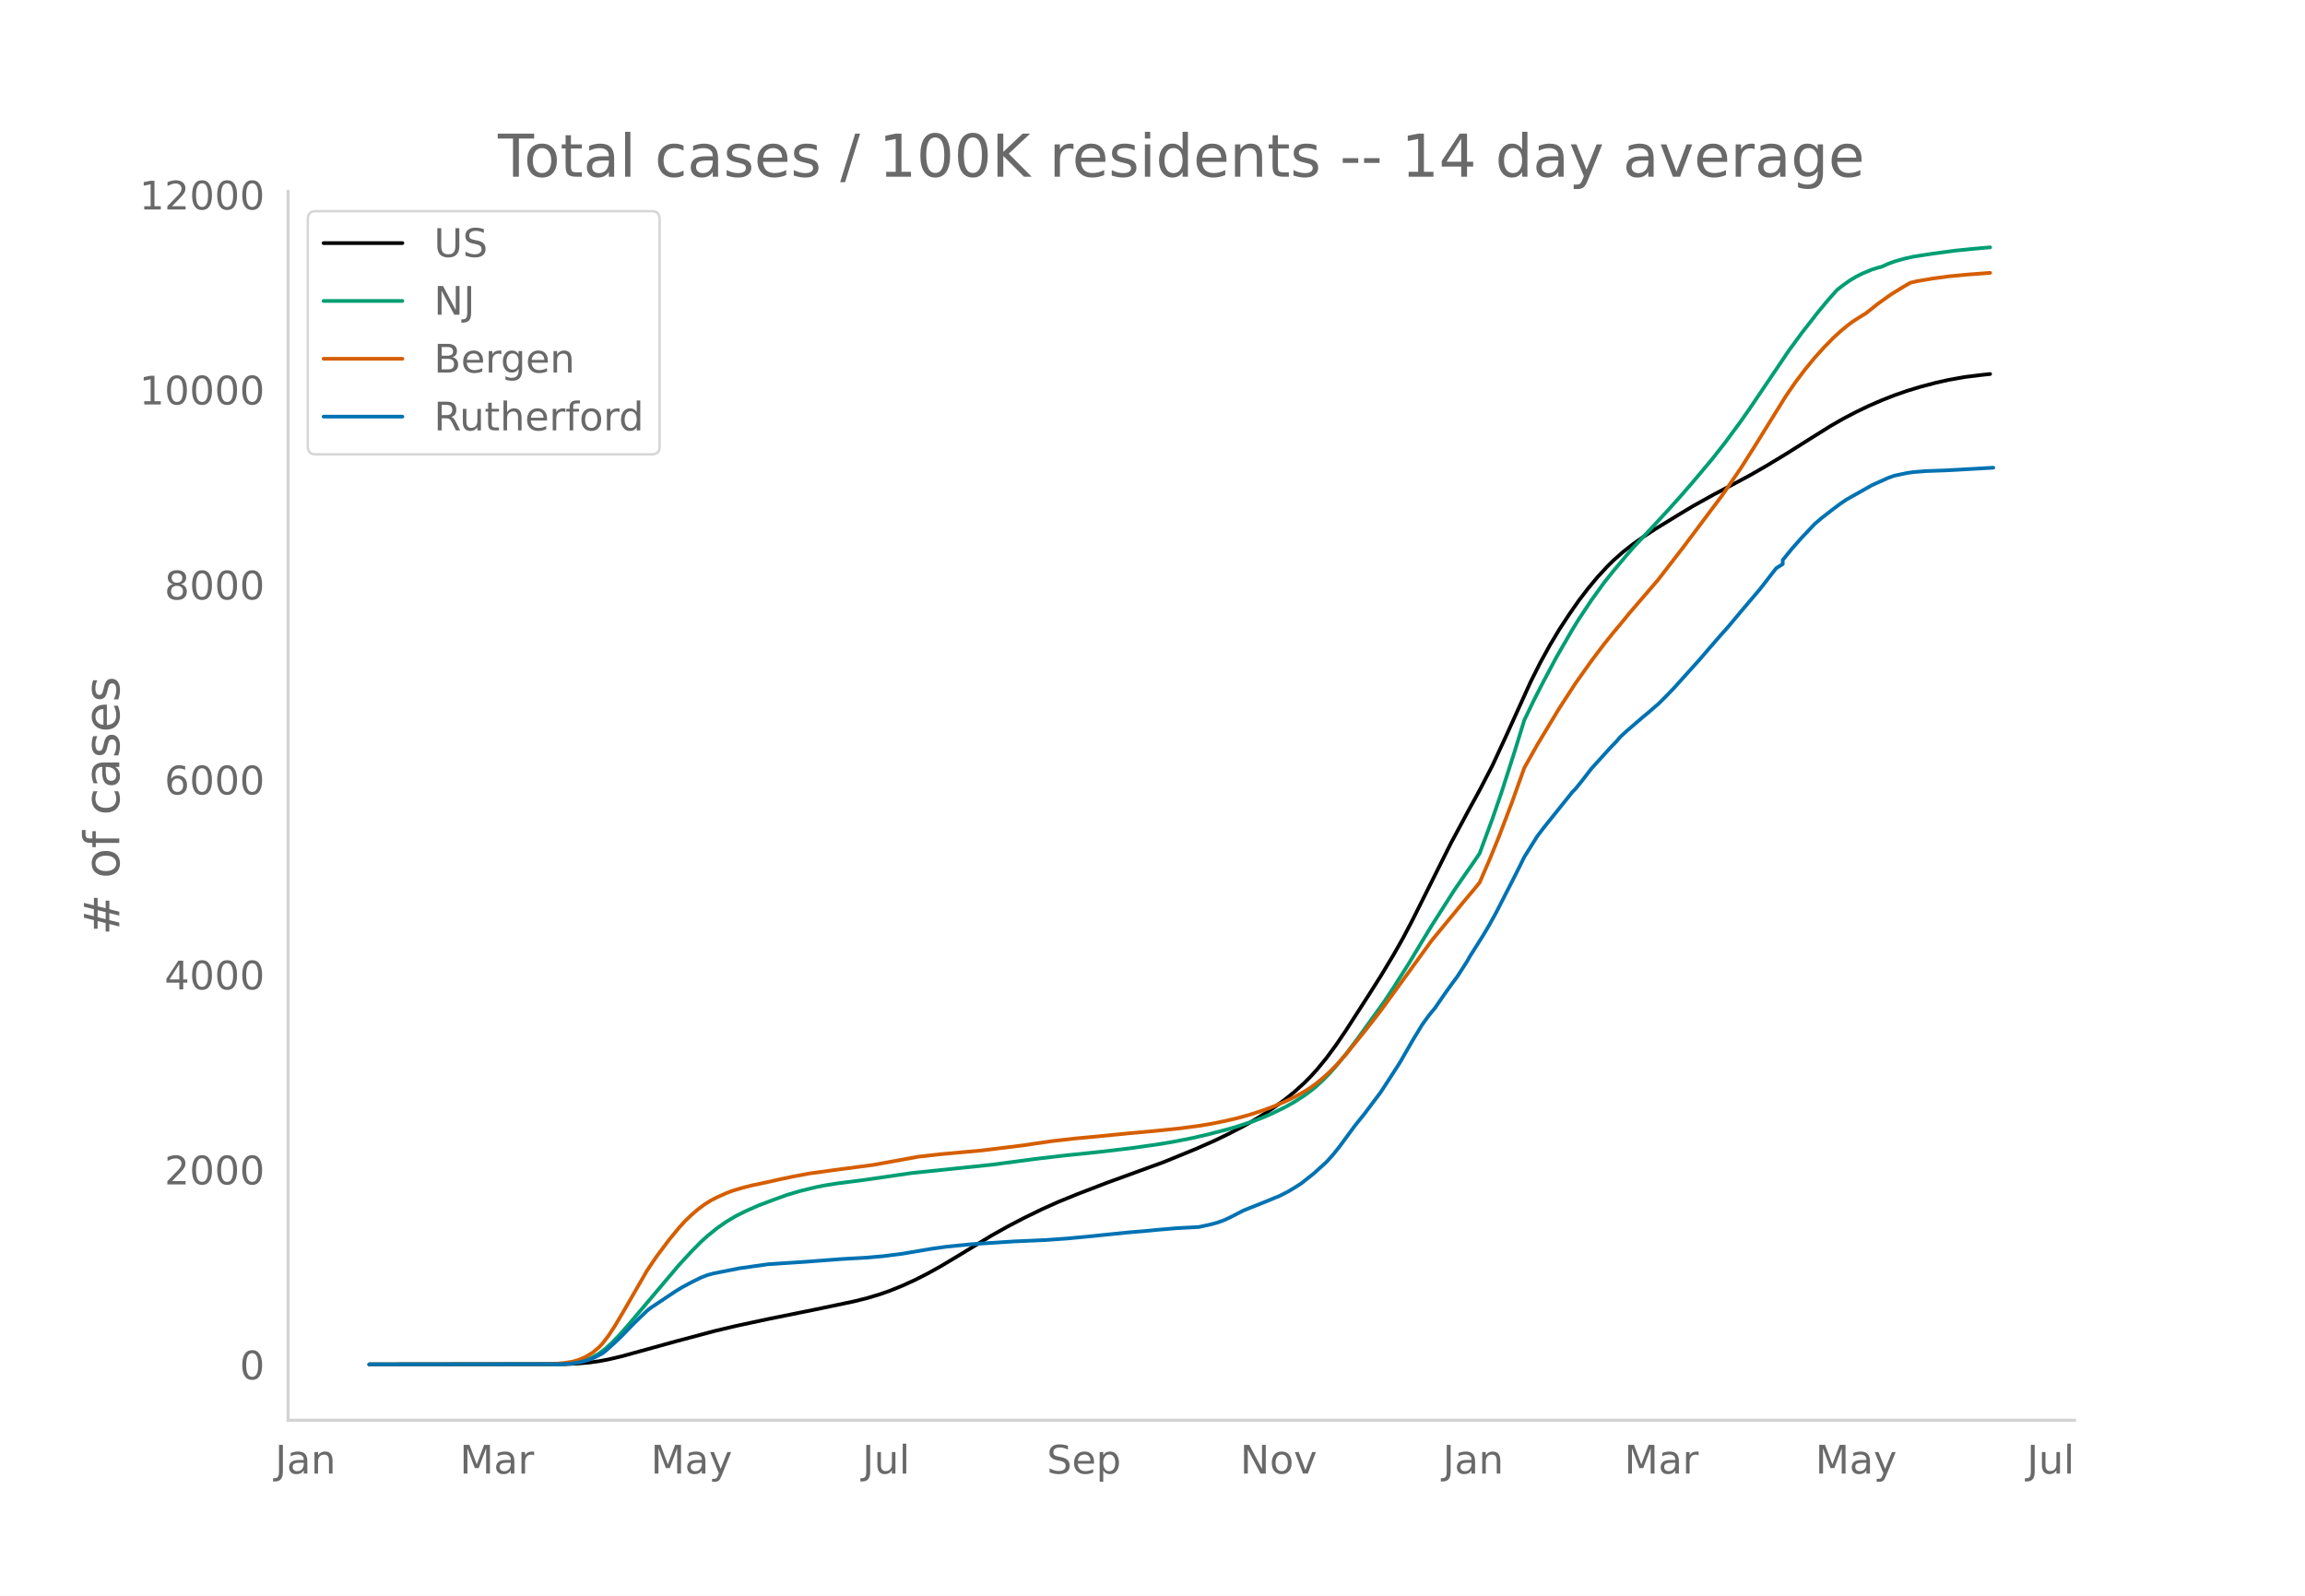
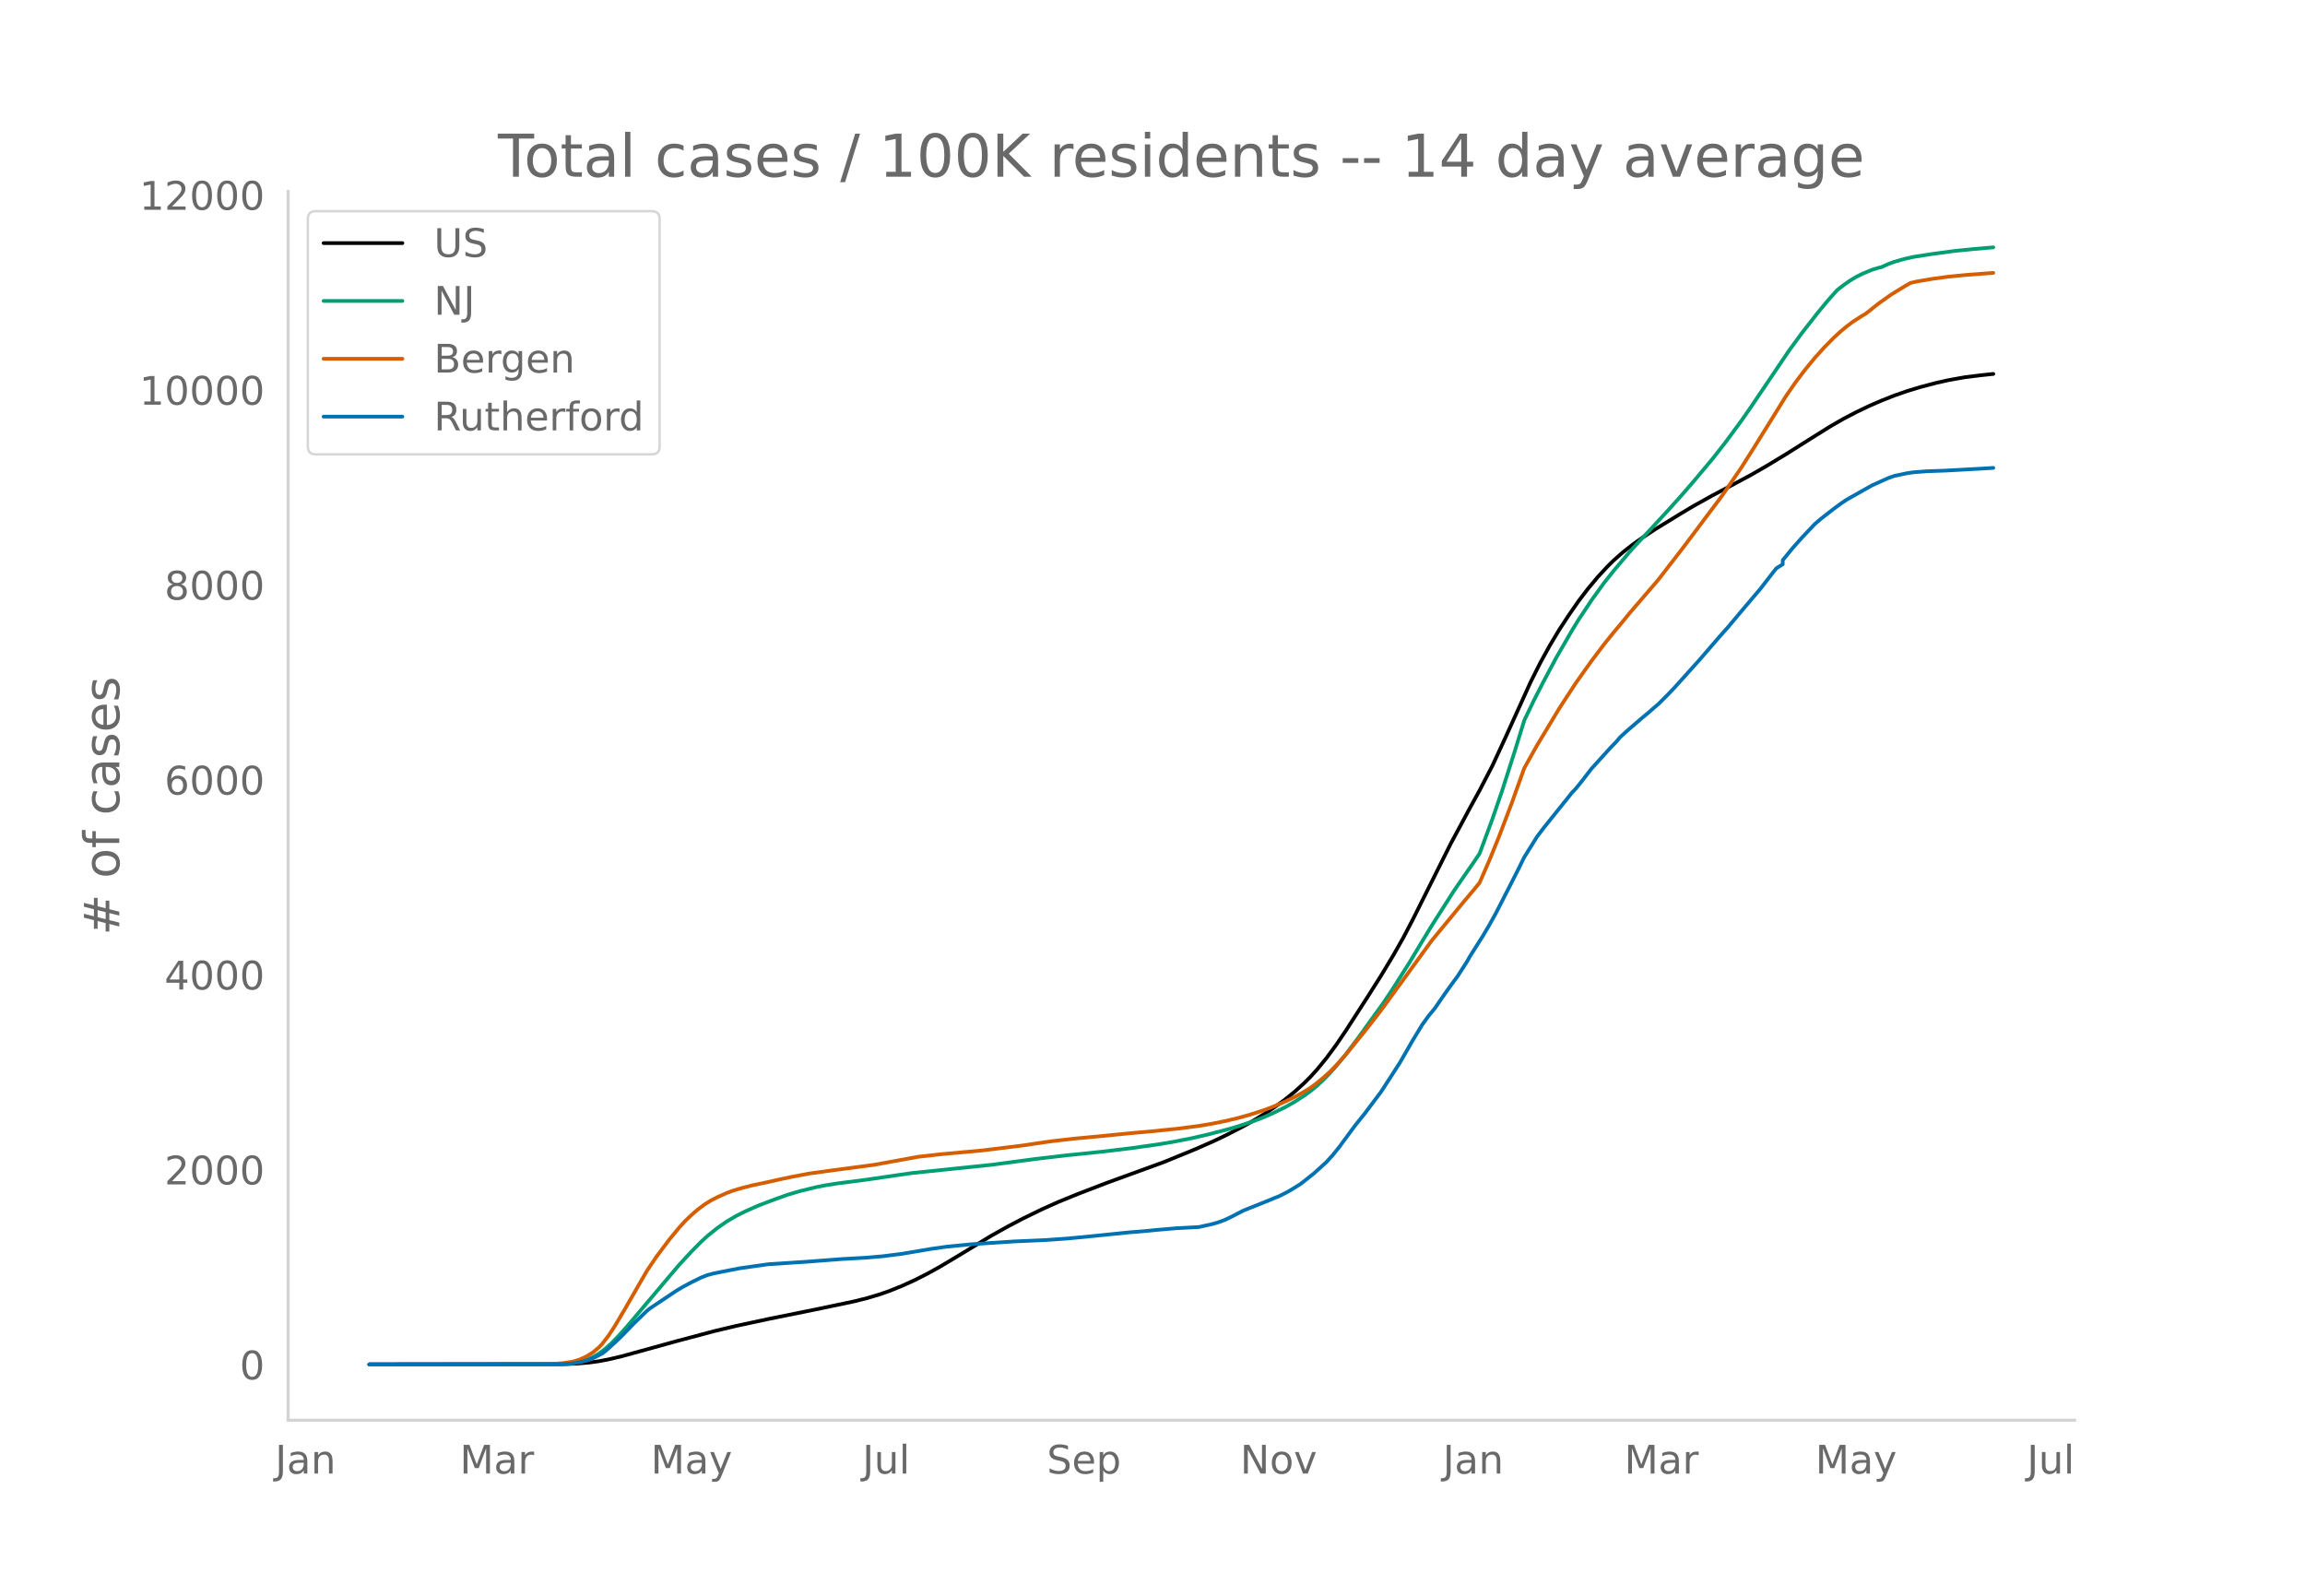
<svg xmlns="http://www.w3.org/2000/svg" xmlns:xlink="http://www.w3.org/1999/xlink" height="864" viewBox="0 0 936 648" width="1248">
  <defs>
    <style>*{stroke-linecap:butt;stroke-linejoin:round}</style>
  </defs>
  <g id="figure_1">
    <path d="M0 648h936V0H0z" style="fill:#fff" id="patch_1" />
    <g id="axes_1">
      <path d="M117 576.72h725.4V77.76H117z" style="fill:none" id="patch_2" />
-       <path clip-path="url(#p0691ccb3c1)" d="m149.973 554.04 79.03-.104 5.183-.212 5.182-.448 3.887-.537 3.887-.734 5.182-1.218 7.774-2.143 14.251-3.939 15.547-4.151 9.07-2.154 12.955-2.78 19.434-3.932 15.547-3.26 5.183-1.299 5.182-1.549 3.887-1.362 5.182-2.092 5.182-2.358 5.183-2.631 5.182-2.88 6.478-3.865 14.251-8.66 6.478-3.63 6.478-3.396 7.774-3.784 6.478-2.896 7.773-3.171 11.66-4.484 23.321-8.5 12.956-5.293 7.774-3.438 5.182-2.496 6.478-3.349 3.887-2.187 5.182-3.181 3.887-2.615 3.887-2.84 3.886-3.152 3.887-3.52 2.591-2.602 2.592-2.85 3.886-4.74 3.887-5.266 3.887-5.717 9.069-14.08 5.182-8.18 5.183-8.604 3.886-6.844 3.887-7.42 6.478-12.956 9.07-18.142 7.773-14.453 3.887-7.077 5.182-9.98 5.182-11.192 10.365-22.85 3.887-7.744 3.886-7.066 3.887-6.482 3.887-5.932 3.887-5.597 3.887-5.095 3.886-4.667 3.887-4.201 2.591-2.564 3.887-3.426 3.887-3.038 3.887-2.772 5.182-3.401 10.365-6.354 5.182-3.092 7.773-4.33 7.774-4.107 7.774-4.178 6.477-3.723 7.774-4.71 10.365-6.532 7.773-4.86 5.183-2.982 5.182-2.705 5.182-2.489 5.183-2.248 5.182-2.042 5.182-1.803 5.183-1.581 6.478-1.708 5.182-1.164 6.478-1.152 6.478-.809 3.887-.414h0" style="fill:none;stroke:#000;stroke-linecap:round;stroke-width:1.5" id="line2d_1" />
-       <path clip-path="url(#p0691ccb3c1)" d="m149.973 554.04 76.44-.09 3.886-.193 2.591-.256 2.592-.497 2.59-.775 2.592-1.11 2.591-1.487 2.591-1.967 2.591-2.35 2.592-2.668 3.886-4.36 20.73-24.531 5.182-5.614 3.887-3.922 2.591-2.363 3.887-3.135 3.887-2.71 3.886-2.295 3.887-1.933 5.183-2.293 6.477-2.448 5.183-1.868 5.182-1.532 6.478-1.588 3.887-.765 5.182-.812 9.07-1.15 3.886-.543 16.843-2.457 32.39-3.36 18.138-2.403 11.66-1.362 15.547-1.607 11.66-1.414 10.365-1.463 6.478-1.08 7.774-1.53 6.478-1.501 7.773-2.025 3.887-1.13 6.478-2.144 3.887-1.486 3.886-1.695 5.183-2.522 3.886-2.192 3.887-2.495 2.591-1.898 2.592-2.11 2.59-2.437 2.592-2.649 2.591-2.892 3.887-4.74 5.182-6.885 10.365-14.392 3.887-5.859 6.478-10.225 5.182-8.635 3.887-6.385 9.069-14.216 3.887-5.652 3.886-5.577 2.592-3.84 5.182-14.002 3.887-11.299 5.182-16.177 3.887-12.609 3.887-8.088 3.886-7.59 5.183-9.731 6.478-11.21 2.59-4.216 5.183-7.816 5.182-7.18 3.887-4.878 5.183-6.157 2.59-3.015 7.774-8.3 6.478-7.022 5.183-5.763 5.182-5.975 7.773-9.264 5.183-6.618 6.478-8.784 3.887-5.587 15.547-23.024 5.182-7.067 6.478-8.302 3.887-4.705 3.886-4.375 2.592-2.037 2.59-1.834 2.592-1.546 2.591-1.309 3.887-1.612 2.591-.791 1.296-.319 2.59-1.17 2.592-.96 3.887-1.115 3.887-.877 7.773-1.205 9.07-1.218 7.773-.778 6.478-.562h0" style="fill:none;stroke:#009e73;stroke-linecap:round;stroke-width:1.5" id="line2d_2" />
-       <path clip-path="url(#p0691ccb3c1)" d="m149.973 554.04 72.553-.083 2.59-.13 3.888-.349 3.886-.639 2.592-.813 2.59-1.196 2.592-1.591 2.591-2.173 1.296-1.373 2.59-3.375 2.592-3.97 3.887-6.556 9.069-15.751 3.887-5.765 5.182-6.908 3.887-4.723 2.591-2.858 2.591-2.478 2.591-2.232 2.592-1.933 2.59-1.637 2.592-1.338 3.887-1.737 2.59-.963 3.888-1.157 3.886-.982 6.478-1.374 5.183-1.168 5.182-1.07 6.478-1.222 9.07-1.247 16.842-2.234 18.138-3.3 9.07-1.025 16.842-1.535 16.842-2.068 5.183-.784 6.478-.932 9.069-1.035 9.069-.842 12.956-1.291 10.364-.922 10.365-1.082 7.774-1.022 5.182-.869 5.182-1.04 5.183-1.202 5.182-1.441 5.183-1.686 3.886-1.426 5.183-2.201 3.886-1.859 3.887-2.16 2.591-1.625 2.592-1.9 2.59-2.172 2.592-2.331 2.591-2.626 3.887-4.334 7.773-9.586 5.183-6.633 2.59-3.46 19.435-26.742 12.956-15.73 3.886-4.612 2.592-3.17 3.886-8.926 3.887-9.525 5.182-13.628 5.183-14.466 5.182-9.254 9.07-15.043 6.477-9.968 6.478-9.128 5.182-6.873 3.887-4.832 2.591-3.07 3.887-4.756 11.66-13.559 10.365-13.42 15.547-20.739 7.774-11.339 5.182-8.177 12.956-20.872 3.887-5.631 3.887-5.133 3.886-4.73 3.887-4.324 3.887-3.946 2.591-2.381 2.591-2.164 2.591-1.956 3.887-2.488 1.296-.75 5.182-4.113 5.182-3.683 5.183-3.178 2.591-1.504 2.591-.61 6.478-1.105 6.478-.875 7.774-.744 9.069-.686h0" style="fill:none;stroke:#d55e00;stroke-linecap:round;stroke-width:1.5" id="line2d_3" />
-       <path clip-path="url(#p0691ccb3c1)" d="m149.973 554.04 77.735-.093 3.887-.185 2.591-.37 2.591-.542 2.591-.726 2.592-1.158 2.59-1.36 1.296-.973 3.887-3.507 2.591-2.472 5.183-5.346 5.182-5.005 1.296-1.05 10.364-6.922 2.591-1.576 3.887-2.086 3.887-1.915 2.591-1.005 2.591-.68 10.365-2.054 11.66-1.653 15.547-1.02 14.252-1.081 10.365-.587 6.477-.572 7.774-.989 11.66-1.977 6.478-.912 10.365-1.02 16.843-1.096 12.955-.572 9.07-.649 9.069-.865 15.547-1.591 6.478-.526 5.182-.51 7.774-.664 9.069-.479 5.182-1.143 2.591-.741 2.591-.943 2.592-1.22 5.182-2.673 10.365-4.14 2.59-1.097 1.296-.48 3.887-1.977 2.591-1.56 2.592-1.638 5.182-4.11 5.182-4.696 2.591-2.858 2.592-3.23 6.478-8.79 3.886-4.82 3.887-5.191 2.591-3.43 3.887-5.979 3.887-6.04 5.182-9.007 3.887-6.396 2.591-3.6 2.591-3.152 3.887-5.654 2.591-3.63 2.591-3.492 3.887-6.041 1.296-2.287 5.182-8.188 2.591-4.372 2.591-4.666 6.478-12.653 2.592-5.098 2.59-5.253 5.183-8.311 2.591-3.43 6.478-8.08 3.887-4.836 1.296-1.637 1.295-1.314 2.591-3.182 3.887-5.052 7.774-8.575 2.59-2.688 1.296-1.56 2.592-2.395 6.478-5.577 2.59-2.147 2.592-2.272 1.295-1.081 3.887-3.893 2.591-2.704 10.365-11.525 3.887-4.511 3.887-4.496 3.886-4.372 5.183-6.195 7.773-9.162 5.183-6.69 1.295-1.622 2.591-1.637v-1.653l3.887-4.759 3.887-4.387 5.182-5.47 2.591-2.24 5.183-4.032 2.591-1.916 2.591-1.76 10.365-5.856 6.478-2.905 2.591-.927 5.182-1.097 2.592-.37 5.182-.402 7.773-.278 14.252-.788 5.182-.309h0" style="fill:none;stroke:#0072b2;stroke-linecap:round;stroke-width:1.5" id="line2d_4" />
+       <path clip-path="url(#pa49440c078)" d="m149.973 554.04 79.03-.104 5.183-.212 5.182-.448 3.887-.536 3.887-.735 5.182-1.217 7.774-2.143 14.251-3.938 15.547-4.15 9.07-2.153 12.955-2.78 19.434-3.931 15.547-3.258 5.183-1.3 5.182-1.548 3.887-1.362 5.182-2.091 5.182-2.357 5.183-2.631 5.182-2.88 6.478-3.864 14.251-8.657 6.478-3.629 6.478-3.395 7.774-3.784 6.478-2.895 7.773-3.17 11.66-4.483 23.321-8.497 12.956-5.293 7.774-3.437 5.182-2.496 6.478-3.348 3.887-2.186 5.182-3.18 3.887-2.615 3.887-2.839 3.886-3.152 3.887-3.519 2.591-2.6 2.592-2.85 3.886-4.74 3.887-5.264 3.887-5.715 9.069-14.076 5.182-8.18 5.183-8.601 3.886-6.842 3.887-7.418 6.478-12.954 9.07-18.137L596.95 328l3.887-7.075 5.182-9.978 5.182-11.188 10.365-22.846 3.887-7.742 3.886-7.063 3.887-6.481 3.887-5.93 3.887-5.597 3.887-5.093 3.886-4.666 3.887-4.2 2.591-2.563 3.887-3.426 3.887-3.037 3.887-2.77 5.182-3.401 10.365-6.353 5.182-3.09 7.773-4.33 7.774-4.106 7.774-4.177 6.477-3.722 7.774-4.709 10.365-6.53 7.773-4.86 5.183-2.98 5.182-2.705 5.182-2.488 5.183-2.247 5.182-2.043 5.182-1.802 5.183-1.58 6.478-1.708 5.182-1.163 6.478-1.153 6.478-.808 5.182-.55h0" style="fill:none;stroke:#000;stroke-linecap:round;stroke-width:1.5" id="line2d_1" />
+       <path clip-path="url(#pa49440c078)" d="m149.973 554.04 76.44-.09 3.886-.193 2.591-.256 2.592-.497 2.59-.775 2.592-1.11 2.591-1.486 2.591-1.966 2.591-2.35 2.592-2.667 3.886-4.359 20.73-24.525 5.182-5.612 3.887-3.922 2.591-2.363 3.887-3.134 3.887-2.71 3.886-2.293 3.887-1.933 5.183-2.293 6.477-2.447 5.183-1.867 5.182-1.532 6.478-1.587 3.887-.765 5.182-.812 9.07-1.15 3.886-.543 16.843-2.456 32.39-3.359 18.138-2.403 11.66-1.362 15.547-1.606 11.66-1.414 10.365-1.463 6.478-1.08 7.774-1.529 6.478-1.5 7.773-2.025 3.887-1.13 6.478-2.143 3.887-1.485 3.886-1.696 5.183-2.52 3.886-2.192 3.887-2.494 2.591-1.898 2.592-2.11 2.59-2.436 2.592-2.648 2.591-2.892 3.887-4.74 5.182-6.882 10.365-14.389 3.887-5.857 6.478-10.223 5.182-8.633 3.887-6.383 9.069-14.213 3.887-5.65 3.886-5.576 2.592-3.84 5.182-13.997 3.887-11.297 5.182-16.173 3.887-12.606 3.887-8.086 3.886-7.589 5.183-9.728 6.478-11.206 2.59-4.216 5.183-7.814 5.182-7.179 3.887-4.877 5.183-6.155 2.59-3.014 7.774-8.298 6.478-7.021 5.183-5.761 5.182-5.974 7.773-9.261 5.183-6.617 6.478-8.782 3.887-5.585 15.547-23.019 5.182-7.065 6.478-8.3 3.887-4.704 3.886-4.374 2.592-2.037 2.59-1.833 2.592-1.546 2.591-1.308 3.887-1.612 2.591-.791 1.296-.319 2.59-1.17 2.592-.959 3.887-1.115 3.887-.877 7.773-1.205 9.07-1.218 7.773-.777 7.773-.671h0" style="fill:none;stroke:#009e73;stroke-linecap:round;stroke-width:1.5" id="line2d_2" />
+       <path clip-path="url(#pa49440c078)" d="m149.973 554.04 72.553-.083 2.59-.13 3.888-.349 3.886-.638 2.592-.813 2.59-1.196 2.592-1.591 2.591-2.173 1.296-1.372 2.59-3.374 2.592-3.968 3.887-6.555 9.069-15.748 3.887-5.763 5.182-6.907 3.887-4.722 2.591-2.857 2.591-2.477 2.591-2.232 2.592-1.933 2.59-1.636 2.592-1.338 3.887-1.737 2.59-.962 3.888-1.157 3.886-.981 6.478-1.374 5.183-1.168 5.182-1.07 6.478-1.221 9.07-1.247 16.842-2.234 18.138-3.299 9.07-1.024 16.842-1.535 16.842-2.068 5.183-.783 6.478-.932 9.069-1.035 9.069-.842 12.956-1.29 10.364-.922 10.365-1.082 7.774-1.022 5.182-.868 5.182-1.04 5.183-1.201 5.182-1.442 5.183-1.685 3.886-1.426 5.183-2.2 3.886-1.859 3.887-2.16 2.591-1.624 2.592-1.9 2.59-2.17 2.592-2.332 2.591-2.625 3.887-4.333 7.773-9.583 5.183-6.632 2.59-3.46 19.435-26.735L594.36 366.2l3.886-4.61 2.592-3.17 3.886-8.924 3.887-9.522 5.182-13.626 5.183-14.462 5.182-9.251 9.07-15.04 6.477-9.966 6.478-9.125 5.182-6.872 3.887-4.83 2.591-3.07 3.887-4.755 11.66-13.555 10.365-13.417 15.547-20.734 7.774-11.336 5.182-8.176 12.956-20.866 3.887-5.63 3.887-5.132 3.886-4.73 3.887-4.322 3.887-3.945 2.591-2.38 2.591-2.164 2.591-1.955 3.887-2.488 1.296-.749 5.182-4.112 5.182-3.682 5.183-3.178 2.591-1.503 2.591-.61 6.478-1.105 6.478-.874 7.774-.745 9.069-.685 1.295-.096h0" style="fill:none;stroke:#d55e00;stroke-linecap:round;stroke-width:1.5" id="line2d_3" />
+       <path clip-path="url(#pa49440c078)" d="m149.973 554.04 77.735-.093 3.887-.185 2.591-.37 2.591-.541 2.591-.726 2.592-1.159 2.59-1.359 1.296-.973 3.887-3.506 2.591-2.471 5.183-5.345 5.182-5.004 1.296-1.05 10.364-6.92 2.591-1.575 3.887-2.086 3.887-1.915 2.591-1.004 2.591-.68 10.365-2.054 11.66-1.652 15.547-1.02 14.252-1.081 10.365-.587 6.477-.571 7.774-.989 11.66-1.977 6.478-.911 10.365-1.02 16.843-1.096 12.955-.572 9.07-.649 9.069-.864 15.547-1.591 6.478-.526 5.182-.51 7.774-.663 9.069-.48 5.182-1.142 2.591-.742 2.591-.942 2.592-1.22 5.182-2.672 10.365-4.14 2.59-1.096 1.296-.479 3.887-1.977 2.591-1.56 2.592-1.637 5.182-4.109 5.182-4.695 2.591-2.858 2.592-3.228 6.478-8.788 3.886-4.82 3.887-5.19 2.591-3.428 3.887-5.978 3.887-6.039 5.182-9.005 3.887-6.394 2.591-3.599 2.591-3.15 3.887-5.654 2.591-3.63 2.591-3.49 3.887-6.04 1.296-2.286 5.182-8.186 2.591-4.371 2.591-4.665 6.478-12.65 2.592-5.097 2.59-5.251 5.183-8.31 2.591-3.429 6.478-8.078 3.887-4.834 1.296-1.638 1.295-1.312 2.591-3.182 3.887-5.051 7.774-8.572 2.59-2.688 1.296-1.56 2.592-2.394 6.478-5.576 2.59-2.147 2.592-2.27 1.295-1.081 3.887-3.893 2.591-2.703 10.365-11.522 3.887-4.51 3.887-4.495 3.886-4.371 5.183-6.194 7.773-9.16 5.183-6.687 1.295-1.622 2.591-1.637v-1.653l3.887-4.757 3.887-4.387 5.182-5.467 2.591-2.24 5.183-4.031 2.591-1.916 2.591-1.76 10.365-5.854 6.478-2.904 2.591-.927 5.182-1.096 2.592-.371 5.182-.402 7.773-.278 14.252-.787 5.182-.31h0" style="fill:none;stroke:#0072b2;stroke-linecap:round;stroke-width:1.5" id="line2d_4" />
      <path d="M117 576.72V77.76" style="fill:none;stroke:#d3d3d3;stroke-linecap:square;stroke-linejoin:miter;stroke-width:1.25" id="patch_3" />
      <path d="M117 576.72h725.4" style="fill:none;stroke:#d3d3d3;stroke-linecap:square;stroke-linejoin:miter;stroke-width:1.25" id="patch_4" />
      <g id="matplotlib.axis_1">
        <g id="xtick_1">
          <g style="fill:#696969" transform="matrix(.16 0 0 -.16 111.728 598.378)" id="text_1">
            <defs>
              <path d="M9.813 72.906h9.859V5.078q0-13.187-5-19.14-5-5.954-16.094-5.954h-3.75v8.297h3.078q6.531 0 9.219 3.672Q9.813-4.39 9.813 5.078z" id="DejaVuSans-74" />
              <path d="M34.281 27.484q-10.89 0-15.093-2.484-4.204-2.484-4.204-8.5 0-4.781 3.157-7.594 3.156-2.797 8.562-2.797 7.485 0 12 5.297 4.516 5.297 4.516 14.078v2zm17.922 3.72V0H43.22v8.297Q40.14 3.328 35.547.953q-4.594-2.375-11.234-2.375-8.391 0-13.36 4.719Q6 8.016 6 15.922q0 9.219 6.172 13.906 6.187 4.688 18.437 4.688h12.61v.89q0 6.203-4.078 9.594-4.078 3.39-11.453 3.39-4.688 0-9.141-1.124-4.438-1.125-8.531-3.375v8.312q4.921 1.906 9.562 2.844 4.64.953 9.031.953 11.875 0 17.735-6.156 5.86-6.14 5.86-18.64z" id="DejaVuSans-97" />
              <path d="M54.89 33.016V0h-8.984v32.719q0 7.765-3.031 11.61-3.031 3.858-9.078 3.858-7.281 0-11.484-4.64-4.204-4.625-4.204-12.64V0H9.08v54.688h9.03v-8.5q3.235 4.937 7.594 7.374Q30.078 56 35.797 56q9.422 0 14.25-5.828 4.844-5.828 4.844-17.156z" id="DejaVuSans-110" />
            </defs>
            <use xlink:href="#DejaVuSans-74" />
            <use x="29.492" xlink:href="#DejaVuSans-97" />
            <use x="90.771" xlink:href="#DejaVuSans-110" />
          </g>
        </g>
        <g id="xtick_2">
          <g style="fill:#696969" transform="matrix(.16 0 0 -.16 186.703 598.378)" id="text_2">
            <defs>
              <path d="M9.813 72.906h14.703l18.593-49.61 18.703 49.61h14.704V0H66.89v64.016l-18.797-50h-9.907l-18.796 50V0H9.813z" id="DejaVuSans-77" />
              <path d="M41.11 46.297q-1.516.875-3.297 1.281Q36.03 48 33.89 48q-7.625 0-11.703-4.953-4.079-4.953-4.079-14.234V0H9.08v54.688h9.03v-8.5q2.844 4.984 7.375 7.39Q30.031 56 36.531 56q.922 0 2.047-.125 1.125-.11 2.484-.36z" id="DejaVuSans-114" />
            </defs>
            <use xlink:href="#DejaVuSans-77" />
            <use x="86.279" xlink:href="#DejaVuSans-97" />
            <use x="147.559" xlink:href="#DejaVuSans-114" />
          </g>
        </g>
        <g id="xtick_3">
          <g style="fill:#696969" transform="matrix(.16 0 0 -.16 264.287 598.378)" id="text_3">
            <defs>
              <path d="M32.172-5.078q-3.797-9.766-7.422-12.735-3.61-2.984-9.656-2.984H7.906v7.516h5.282q3.703 0 5.75 1.765Q21-9.766 23.483-3.219l1.61 4.094-22.11 53.813H12.5l17.094-42.766 17.093 42.766h9.516z" id="DejaVuSans-121" />
            </defs>
            <use xlink:href="#DejaVuSans-77" />
            <use x="86.279" xlink:href="#DejaVuSans-97" />
            <use x="147.559" xlink:href="#DejaVuSans-121" />
          </g>
        </g>
        <g id="xtick_4">
          <g style="fill:#696969" transform="matrix(.16 0 0 -.16 350.206 598.378)" id="text_4">
            <defs>
              <path d="M8.5 21.578v33.11h8.984V21.922q0-7.766 3.016-11.656 3.031-3.875 9.094-3.875 7.265 0 11.484 4.64 4.234 4.64 4.234 12.656v31h8.985V0h-8.984v8.406Q42.047 3.422 37.718 1q-4.313-2.422-10.032-2.422-9.421 0-14.312 5.86Q8.5 10.296 8.5 21.578zM31.11 56z" id="DejaVuSans-117" />
              <path d="M9.422 75.984h8.984V0H9.422z" id="DejaVuSans-108" />
            </defs>
            <use xlink:href="#DejaVuSans-74" />
            <use x="29.492" xlink:href="#DejaVuSans-117" />
            <use x="92.871" xlink:href="#DejaVuSans-108" />
          </g>
        </g>
        <g id="xtick_5">
          <g style="fill:#696969" transform="matrix(.16 0 0 -.16 425.105 598.378)" id="text_5">
            <defs>
              <path d="M53.516 70.516V60.89q-5.61 2.687-10.594 4-4.984 1.328-9.625 1.328-8.047 0-12.422-3.125t-4.375-8.89q0-4.845 2.906-7.313 2.907-2.453 11.016-3.97l5.953-1.218q11.031-2.11 16.281-7.406 5.25-5.297 5.25-14.172 0-10.61-7.11-16.078-7.093-5.469-20.812-5.469-5.172 0-11.015 1.172Q13.14.922 6.89 3.219v10.156q6-3.36 11.765-5.078 5.766-1.703 11.328-1.703 8.438 0 13.032 3.312 4.593 3.328 4.593 9.485 0 5.359-3.297 8.39-3.296 3.032-10.812 4.547L27.484 33.5q-11.03 2.188-15.968 6.875-4.922 4.688-4.922 13.047 0 9.672 6.812 15.234 6.813 5.563 18.766 5.563 5.14 0 10.453-.938 5.328-.922 10.89-2.765z" id="DejaVuSans-83" />
              <path d="M56.203 29.594v-4.39H14.891q.593-9.282 5.593-14.142 5-4.859 13.938-4.859 5.172 0 10.031 1.266 4.86 1.265 9.656 3.812v-8.5Q49.266.734 44.187-.344 39.11-1.422 33.892-1.422q-13.094 0-20.735 7.61-7.64 7.625-7.64 20.625 0 13.421 7.25 21.296Q20.016 56 32.328 56q11.031 0 17.453-7.11 6.422-7.093 6.422-19.296zm-8.984 2.64q-.094 7.36-4.125 11.75-4.032 4.407-10.672 4.407-7.516 0-12.031-4.25-4.516-4.25-5.203-11.97z" id="DejaVuSans-101" />
              <path d="M18.11 8.203v-29H9.077v75.484h9.031v-8.296q2.844 4.875 7.157 7.234Q29.594 56 35.594 56q9.968 0 16.187-7.906 6.235-7.907 6.235-20.797T51.78 6.484q-6.218-7.906-16.187-7.906-6 0-10.328 2.375-4.313 2.375-7.157 7.25zm30.578 19.094q0 9.906-4.079 15.547-4.078 5.64-11.203 5.64-7.14 0-11.218-5.64-4.079-5.64-4.079-15.547 0-9.906 4.078-15.547 4.079-5.64 11.22-5.64 7.124 0 11.202 5.64t4.078 15.547z" id="DejaVuSans-112" />
            </defs>
            <use xlink:href="#DejaVuSans-83" />
            <use x="63.477" xlink:href="#DejaVuSans-101" />
            <use x="125" xlink:href="#DejaVuSans-112" />
          </g>
        </g>
        <g id="xtick_6">
          <g style="fill:#696969" transform="matrix(.16 0 0 -.16 503.6 598.378)" id="text_6">
            <defs>
              <path d="M9.813 72.906h13.28l32.329-60.984v60.984h9.562V0h-13.28L19.39 60.984V0H9.813z" id="DejaVuSans-78" />
              <path d="M30.61 48.39q-7.22 0-11.422-5.64-4.204-5.64-4.204-15.453 0-9.813 4.172-15.453 4.188-5.64 11.453-5.64 7.188 0 11.375 5.655 4.203 5.672 4.203 15.438 0 9.719-4.203 15.406-4.187 5.688-11.375 5.688zm0 7.61q11.718 0 18.406-7.625 6.703-7.61 6.703-21.078 0-13.422-6.703-21.078-6.688-7.64-18.407-7.64-11.765 0-18.437 7.64-6.656 7.656-6.656 21.078 0 13.469 6.656 21.078Q18.844 56 30.609 56z" id="DejaVuSans-111" />
              <path d="M2.984 54.688H12.5L29.594 8.797l17.093 45.89h9.516L35.687 0H23.485z" id="DejaVuSans-118" />
            </defs>
            <use xlink:href="#DejaVuSans-78" />
            <use x="74.805" xlink:href="#DejaVuSans-111" />
            <use x="135.986" xlink:href="#DejaVuSans-118" />
          </g>
        </g>
        <g id="xtick_7">
          <g style="fill:#696969" transform="matrix(.16 0 0 -.16 585.914 598.378)" id="text_7">
            <use xlink:href="#DejaVuSans-74" />
            <use x="29.492" xlink:href="#DejaVuSans-97" />
            <use x="90.771" xlink:href="#DejaVuSans-110" />
          </g>
        </g>
        <g id="xtick_8">
          <g style="fill:#696969" transform="matrix(.16 0 0 -.16 659.592 598.378)" id="text_8">
            <use xlink:href="#DejaVuSans-77" />
            <use x="86.279" xlink:href="#DejaVuSans-97" />
            <use x="147.559" xlink:href="#DejaVuSans-114" />
          </g>
        </g>
        <g id="xtick_9">
          <g style="fill:#696969" transform="matrix(.16 0 0 -.16 737.177 598.378)" id="text_9">
            <use xlink:href="#DejaVuSans-77" />
            <use x="86.279" xlink:href="#DejaVuSans-97" />
            <use x="147.559" xlink:href="#DejaVuSans-121" />
          </g>
        </g>
        <g id="xtick_10">
          <g style="fill:#696969" transform="matrix(.16 0 0 -.16 823.095 598.378)" id="text_10">
            <use xlink:href="#DejaVuSans-74" />
            <use x="29.492" xlink:href="#DejaVuSans-117" />
            <use x="92.871" xlink:href="#DejaVuSans-108" />
          </g>
        </g>
      </g>
      <g id="matplotlib.axis_2">
        <g id="ytick_1">
          <g style="fill:#696969" transform="matrix(.16 0 0 -.16 97.32 560.119)" id="text_11">
            <defs>
              <path d="M31.781 66.406q-7.61 0-11.453-7.5Q16.5 51.422 16.5 36.375q0-14.984 3.828-22.484 3.844-7.5 11.453-7.5 7.672 0 11.5 7.5 3.844 7.5 3.844 22.484 0 15.047-3.844 22.531-3.828 7.5-11.5 7.5zm0 7.813q12.266 0 18.735-9.703 6.468-9.688 6.468-28.141 0-18.406-6.468-28.11-6.47-9.687-18.735-9.687-12.25 0-18.718 9.688-6.47 9.703-6.47 28.109 0 18.453 6.47 28.14Q19.53 74.22 31.78 74.22z" id="DejaVuSans-48" />
            </defs>
            <use xlink:href="#DejaVuSans-48" />
          </g>
        </g>
        <g id="ytick_2">
-           <g style="fill:#696969" transform="matrix(.16 0 0 -.16 66.78 480.943)" id="text_12">
+           <g style="fill:#696969" transform="matrix(.16 0 0 -.16 66.78 480.962)" id="text_12">
            <defs>
              <path d="M19.188 8.297h34.421V0H7.33v8.297q5.609 5.812 15.296 15.594 9.703 9.797 12.188 12.64 4.734 5.313 6.609 9 1.89 3.688 1.89 7.25 0 5.813-4.078 9.469-4.078 3.672-10.625 3.672-4.64 0-9.797-1.61-5.14-1.609-11-4.89v9.969Q13.767 71.78 18.938 73q5.188 1.219 9.485 1.219 11.328 0 18.062-5.672 6.735-5.656 6.735-15.125 0-4.5-1.688-8.531-1.672-4.016-6.125-9.485-1.218-1.422-7.765-8.187-6.532-6.766-18.453-18.922z" id="DejaVuSans-50" />
            </defs>
            <use xlink:href="#DejaVuSans-50" />
            <use x="63.623" xlink:href="#DejaVuSans-48" />
            <use x="127.246" xlink:href="#DejaVuSans-48" />
            <use x="190.869" xlink:href="#DejaVuSans-48" />
          </g>
        </g>
        <g id="ytick_3">
-           <g style="fill:#696969" transform="matrix(.16 0 0 -.16 66.78 401.768)" id="text_13">
+           <g style="fill:#696969" transform="matrix(.16 0 0 -.16 66.78 401.806)" id="text_13">
            <defs>
              <path d="M37.797 64.313 12.89 25.39h24.906zm-2.594 8.593H47.61V25.391h10.407v-8.203H47.609V0h-9.812v17.188H4.89v9.515z" id="DejaVuSans-52" />
            </defs>
            <use xlink:href="#DejaVuSans-52" />
            <use x="63.623" xlink:href="#DejaVuSans-48" />
            <use x="127.246" xlink:href="#DejaVuSans-48" />
            <use x="190.869" xlink:href="#DejaVuSans-48" />
          </g>
        </g>
        <g id="ytick_4">
-           <g style="fill:#696969" transform="matrix(.16 0 0 -.16 66.78 322.592)" id="text_14">
+           <g style="fill:#696969" transform="matrix(.16 0 0 -.16 66.78 322.65)" id="text_14">
            <defs>
              <path d="M33.016 40.375q-6.641 0-10.532-4.547-3.875-4.531-3.875-12.437 0-7.86 3.875-12.438 3.891-4.562 10.532-4.562 6.64 0 10.515 4.562 3.875 4.578 3.875 12.438 0 7.906-3.875 12.437-3.875 4.547-10.515 4.547zm19.578 30.922v-8.984q-3.719 1.75-7.5 2.671-3.782.938-7.5.938-9.766 0-14.922-6.594-5.14-6.594-5.875-19.922 2.875 4.25 7.219 6.516 4.359 2.266 9.578 2.266 10.984 0 17.36-6.672 6.374-6.657 6.374-18.125 0-11.235-6.64-18.032-6.641-6.78-17.672-6.78-12.657 0-19.344 9.687-6.688 9.703-6.688 28.109 0 17.281 8.204 27.563 8.203 10.28 22.015 10.28 3.719 0 7.5-.734t7.89-2.187z" id="DejaVuSans-54" />
            </defs>
            <use xlink:href="#DejaVuSans-54" />
            <use x="63.623" xlink:href="#DejaVuSans-48" />
            <use x="127.246" xlink:href="#DejaVuSans-48" />
            <use x="190.869" xlink:href="#DejaVuSans-48" />
          </g>
        </g>
        <g id="ytick_5">
-           <g style="fill:#696969" transform="matrix(.16 0 0 -.16 66.78 243.417)" id="text_15">
+           <g style="fill:#696969" transform="matrix(.16 0 0 -.16 66.78 243.493)" id="text_15">
            <defs>
              <path d="M31.781 34.625q-7.031 0-11.062-3.766-4.016-3.765-4.016-10.343 0-6.594 4.016-10.36Q24.75 6.391 31.78 6.391q7.032 0 11.078 3.78 4.063 3.798 4.063 10.345 0 6.578-4.031 10.343-4.016 3.766-11.11 3.766zm-9.86 4.188q-6.343 1.562-9.89 5.906Q8.5 49.079 8.5 55.329q0 8.733 6.219 13.812 6.234 5.078 17.062 5.078 10.89 0 17.094-5.078 6.203-5.079 6.203-13.813 0-6.25-3.547-10.61-3.531-4.343-9.828-5.906 7.125-1.656 11.094-6.5 3.984-4.828 3.984-11.796 0-10.61-6.468-16.282-6.47-5.656-18.532-5.656-12.047 0-18.531 5.656-6.469 5.672-6.469 16.282 0 6.968 4 11.797 4.016 4.843 11.14 6.5zM18.314 54.39q0-5.657 3.53-8.828 3.548-3.172 9.938-3.172 6.36 0 9.938 3.172 3.593 3.171 3.593 8.828 0 5.672-3.593 8.843-3.578 3.172-9.938 3.172-6.39 0-9.937-3.172-3.532-3.172-3.532-8.843z" id="DejaVuSans-56" />
            </defs>
            <use xlink:href="#DejaVuSans-56" />
            <use x="63.623" xlink:href="#DejaVuSans-48" />
            <use x="127.246" xlink:href="#DejaVuSans-48" />
            <use x="190.869" xlink:href="#DejaVuSans-48" />
          </g>
        </g>
        <g id="ytick_6">
-           <g style="fill:#696969" transform="matrix(.16 0 0 -.16 56.6 164.241)" id="text_16">
+           <g style="fill:#696969" transform="matrix(.16 0 0 -.16 56.6 164.336)" id="text_16">
            <defs>
              <path d="M12.406 8.297h16.11v55.625l-17.532-3.516v8.985l17.438 3.515h9.86V8.296H54.39V0H12.406z" id="DejaVuSans-49" />
            </defs>
            <use xlink:href="#DejaVuSans-49" />
            <use x="63.623" xlink:href="#DejaVuSans-48" />
            <use x="127.246" xlink:href="#DejaVuSans-48" />
            <use x="190.869" xlink:href="#DejaVuSans-48" />
            <use x="254.492" xlink:href="#DejaVuSans-48" />
          </g>
        </g>
        <g id="ytick_7">
-           <g style="fill:#696969" transform="matrix(.16 0 0 -.16 56.6 85.066)" id="text_17">
+           <g style="fill:#696969" transform="matrix(.16 0 0 -.16 56.6 85.18)" id="text_17">
            <use xlink:href="#DejaVuSans-49" />
            <use x="63.623" xlink:href="#DejaVuSans-50" />
            <use x="127.246" xlink:href="#DejaVuSans-48" />
            <use x="190.869" xlink:href="#DejaVuSans-48" />
            <use x="254.492" xlink:href="#DejaVuSans-48" />
          </g>
        </g>
        <g style="fill:#696969" transform="matrix(0 -.2 -.2 0 48.44 379.813)" id="text_18">
          <defs>
            <path d="M51.125 44H36.922l-4.11-16.313h14.313zm-7.328 27.781-5.078-20.265h14.265L58.11 71.78h7.813L60.89 51.516h15.234V44h-17.14l-4-16.313h15.53V20.22H53.079L48 0h-7.813l5.032 20.219H30.906L25.875 0h-7.86l5.079 20.219H7.719v7.468h17.187L29 44H13.281v7.516h17.625l4.985 20.265z" id="DejaVuSans-35" />
            <path d="M37.11 75.984V68.5h-8.594q-4.828 0-6.72-1.953-1.874-1.953-1.874-7.031v-4.828h14.797v-6.985H19.922V0H10.89v47.703H2.297v6.984h8.594V58.5q0 9.125 4.25 13.297 4.25 4.187 13.468 4.187z" id="DejaVuSans-102" />
            <path d="M48.781 52.594v-8.407q-3.812 2.11-7.64 3.157-3.828 1.047-7.735 1.047-8.75 0-13.593-5.547-4.829-5.532-4.829-15.547 0-10.016 4.829-15.563 4.843-5.53 13.593-5.53 3.907 0 7.735 1.046 3.828 1.047 7.64 3.156V2.094Q45.016.344 40.984-.531q-4.015-.89-8.562-.89-12.36 0-19.64 7.765-7.266 7.765-7.266 20.953 0 13.375 7.343 21.031Q20.22 56 33.016 56q4.14 0 8.093-.86 3.953-.843 7.672-2.546z" id="DejaVuSans-99" />
            <path d="M44.281 53.078v-8.5q-3.797 1.953-7.906 2.922-4.094.984-8.5.984-6.688 0-10.031-2.047-3.344-2.046-3.344-6.156 0-3.125 2.39-4.906 2.391-1.781 9.626-3.39l3.078-.688q9.562-2.047 13.593-5.781 4.032-3.735 4.032-10.422 0-7.625-6.032-12.078-6.03-4.438-16.578-4.438-4.39 0-9.156.86Q10.688.296 5.422 2v9.281q4.984-2.594 9.812-3.89 4.829-1.282 9.579-1.282 6.343 0 9.75 2.172 3.421 2.172 3.421 6.125 0 3.656-2.468 5.61-2.453 1.953-10.813 3.765l-3.125.735q-8.344 1.75-12.062 5.39-3.704 3.64-3.704 9.985 0 7.718 5.47 11.906Q16.75 56 26.811 56q4.97 0 9.36-.734 4.406-.72 8.11-2.188z" id="DejaVuSans-115" />
          </defs>
          <use xlink:href="#DejaVuSans-35" />
          <use x="83.789" xlink:href="#DejaVuSans-32" />
          <use x="115.576" xlink:href="#DejaVuSans-111" />
          <use x="176.758" xlink:href="#DejaVuSans-102" />
          <use x="211.963" xlink:href="#DejaVuSans-32" />
          <use x="243.75" xlink:href="#DejaVuSans-99" />
          <use x="298.73" xlink:href="#DejaVuSans-97" />
          <use x="360.01" xlink:href="#DejaVuSans-115" />
          <use x="412.109" xlink:href="#DejaVuSans-101" />
          <use x="473.633" xlink:href="#DejaVuSans-115" />
        </g>
      </g>
      <g style="fill:#696969" transform="matrix(.24 0 0 -.24 202.185 71.76)" id="text_19">
        <defs>
          <path d="M-.297 72.906h61.672v-8.312H35.5V0h-9.906v64.594H-.296z" id="DejaVuSans-84" />
          <path d="M18.313 70.219V54.688h18.5v-6.985h-18.5V18.016q0-6.688 1.828-8.594 1.828-1.906 7.453-1.906h9.218V0h-9.218q-10.407 0-14.36 3.875-3.953 3.89-3.953 14.14v29.688H2.687v6.984h6.594V70.22z" id="DejaVuSans-116" />
          <path d="M25.39 72.906h8.297L8.297-9.28H0z" id="DejaVuSans-47" />
          <path d="M9.813 72.906h9.859V42.094L52.39 72.906h12.703L28.906 38.922 67.672 0H54.688L19.672 35.11V0h-9.86z" id="DejaVuSans-75" />
          <path d="M9.422 54.688h8.984V0H9.422zm0 21.296h8.984v-11.39H9.422z" id="DejaVuSans-105" />
          <path d="M45.406 46.39v29.594h8.985V0h-8.985v8.203Q42.578 3.328 38.25.953q-4.313-2.375-10.375-2.375-9.906 0-16.14 7.906-6.22 7.922-6.22 20.813 0 12.89 6.22 20.797Q17.968 56 27.874 56q6.063 0 10.375-2.375 4.328-2.36 7.156-7.234zm-30.61-19.093q0-9.906 4.079-15.547 4.078-5.64 11.203-5.64 7.125 0 11.219 5.64 4.11 5.64 4.11 15.547 0 9.906-4.11 15.547-4.094 5.64-11.219 5.64-7.125 0-11.203-5.64-4.078-5.64-4.078-15.547z" id="DejaVuSans-100" />
          <path d="M4.89 31.39h26.313v-8H4.891z" id="DejaVuSans-45" />
          <path d="M45.406 27.984q0 9.766-4.031 15.125-4.016 5.375-11.297 5.375-7.219 0-11.25-5.375-4.031-5.359-4.031-15.125 0-9.718 4.031-15.093t11.25-5.375q7.281 0 11.297 5.375 4.031 5.375 4.031 15.093zm8.985-21.203q0-13.953-6.203-20.765Q42-20.797 29.203-20.797q-4.734 0-8.937.703-4.203.703-8.157 2.172v8.735q3.954-2.141 7.813-3.157 3.86-1.031 7.86-1.031 8.843 0 13.234 4.61 4.39 4.609 4.39 13.937v4.453q-2.781-4.844-7.125-7.234Q33.938 0 27.875 0 17.828 0 11.672 7.656q-6.156 7.672-6.156 20.328 0 12.688 6.156 20.344Q17.828 56 27.875 56q6.063 0 10.406-2.39 4.344-2.391 7.125-7.22v8.297h8.985z" id="DejaVuSans-103" />
        </defs>
        <use xlink:href="#DejaVuSans-84" />
        <use x="44.084" xlink:href="#DejaVuSans-111" />
        <use x="105.266" xlink:href="#DejaVuSans-116" />
        <use x="144.475" xlink:href="#DejaVuSans-97" />
        <use x="205.754" xlink:href="#DejaVuSans-108" />
        <use x="233.537" xlink:href="#DejaVuSans-32" />
        <use x="265.324" xlink:href="#DejaVuSans-99" />
        <use x="320.305" xlink:href="#DejaVuSans-97" />
        <use x="381.584" xlink:href="#DejaVuSans-115" />
        <use x="433.684" xlink:href="#DejaVuSans-101" />
        <use x="495.207" xlink:href="#DejaVuSans-115" />
        <use x="547.307" xlink:href="#DejaVuSans-32" />
        <use x="579.094" xlink:href="#DejaVuSans-47" />
        <use x="612.785" xlink:href="#DejaVuSans-32" />
        <use x="644.572" xlink:href="#DejaVuSans-49" />
        <use x="708.195" xlink:href="#DejaVuSans-48" />
        <use x="771.818" xlink:href="#DejaVuSans-48" />
        <use x="835.441" xlink:href="#DejaVuSans-75" />
        <use x="901.018" xlink:href="#DejaVuSans-32" />
        <use x="932.805" xlink:href="#DejaVuSans-114" />
        <use x="971.668" xlink:href="#DejaVuSans-101" />
        <use x="1033.191" xlink:href="#DejaVuSans-115" />
        <use x="1085.291" xlink:href="#DejaVuSans-105" />
        <use x="1113.074" xlink:href="#DejaVuSans-100" />
        <use x="1176.551" xlink:href="#DejaVuSans-101" />
        <use x="1238.074" xlink:href="#DejaVuSans-110" />
        <use x="1301.453" xlink:href="#DejaVuSans-116" />
        <use x="1340.662" xlink:href="#DejaVuSans-115" />
        <use x="1392.762" xlink:href="#DejaVuSans-32" />
        <use x="1424.549" xlink:href="#DejaVuSans-45" />
        <use x="1460.633" xlink:href="#DejaVuSans-45" />
        <use x="1496.717" xlink:href="#DejaVuSans-32" />
        <use x="1528.504" xlink:href="#DejaVuSans-49" />
        <use x="1592.127" xlink:href="#DejaVuSans-52" />
        <use x="1655.75" xlink:href="#DejaVuSans-32" />
        <use x="1687.537" xlink:href="#DejaVuSans-100" />
        <use x="1751.014" xlink:href="#DejaVuSans-97" />
        <use x="1812.293" xlink:href="#DejaVuSans-121" />
        <use x="1871.473" xlink:href="#DejaVuSans-32" />
        <use x="1903.26" xlink:href="#DejaVuSans-97" />
        <use x="1964.539" xlink:href="#DejaVuSans-118" />
        <use x="2023.719" xlink:href="#DejaVuSans-101" />
        <use x="2085.242" xlink:href="#DejaVuSans-114" />
        <use x="2126.355" xlink:href="#DejaVuSans-97" />
        <use x="2187.635" xlink:href="#DejaVuSans-103" />
        <use x="2251.111" xlink:href="#DejaVuSans-101" />
      </g>
      <g id="legend_1">
        <path d="M128.2 184.5h136.45q3.2 0 3.2-3.2V88.96q0-3.2-3.2-3.2H128.2q-3.2 0-3.2 3.2v92.34q0 3.2 3.2 3.2z" style="fill:none;opacity:.8;stroke:#ccc;stroke-linejoin:miter" id="patch_5" />
        <path d="M131.4 98.718h32" style="fill:none;stroke:#000;stroke-linecap:round;stroke-width:1.5" id="line2d_5" />
        <g style="fill:#696969" transform="matrix(.16 0 0 -.16 176.2 104.317)" id="text_20">
          <defs>
            <path d="M8.688 72.906h9.921V28.61q0-11.718 4.235-16.875 4.25-5.14 13.781-5.14 9.469 0 13.719 5.14 4.25 5.157 4.25 16.875v44.297H64.5V27.391q0-14.25-7.063-21.532-7.046-7.28-20.812-7.28-13.828 0-20.89 7.28-7.047 7.282-7.047 21.532z" id="DejaVuSans-85" />
          </defs>
          <use xlink:href="#DejaVuSans-85" />
          <use x="73.193" xlink:href="#DejaVuSans-83" />
        </g>
        <path d="M131.4 122.203h32" style="fill:none;stroke:#009e73;stroke-linecap:round;stroke-width:1.5" id="line2d_7" />
        <g style="fill:#696969" transform="matrix(.16 0 0 -.16 176.2 127.802)" id="text_21">
          <use xlink:href="#DejaVuSans-78" />
          <use x="74.805" xlink:href="#DejaVuSans-74" />
        </g>
        <path d="M131.4 145.688h32" style="fill:none;stroke:#d55e00;stroke-linecap:round;stroke-width:1.5" id="line2d_9" />
        <g style="fill:#696969" transform="matrix(.16 0 0 -.16 176.2 151.287)" id="text_22">
          <defs>
            <path d="M19.672 34.813V8.108H35.5q7.953 0 11.781 3.297 3.844 3.297 3.844 10.078 0 6.844-3.844 10.078-3.828 3.25-11.781 3.25zm0 29.984V42.828h14.61q7.218 0 10.75 2.703 3.546 2.719 3.546 8.282 0 5.515-3.547 8.25-3.531 2.734-10.75 2.734zm-9.86 8.11h25.204q11.28 0 17.375-4.688Q58.5 63.53 58.5 54.89q0-6.703-3.125-10.657-3.125-3.953-9.188-4.922 7.282-1.562 11.313-6.53 4.031-4.954 4.031-12.376 0-9.765-6.64-15.093Q48.25 0 35.984 0H9.812z" id="DejaVuSans-66" />
          </defs>
          <use xlink:href="#DejaVuSans-66" />
          <use x="68.604" xlink:href="#DejaVuSans-101" />
          <use x="130.127" xlink:href="#DejaVuSans-114" />
          <use x="169.49" xlink:href="#DejaVuSans-103" />
          <use x="232.967" xlink:href="#DejaVuSans-101" />
          <use x="294.49" xlink:href="#DejaVuSans-110" />
        </g>
        <path d="M131.4 169.173h32" style="fill:none;stroke:#0072b2;stroke-linecap:round;stroke-width:1.5" id="line2d_11" />
        <g style="fill:#696969" transform="matrix(.16 0 0 -.16 176.2 174.773)" id="text_23">
          <defs>
            <path d="M44.39 34.188q3.172-1.079 6.172-4.594 3-3.516 6.032-9.672L66.609 0H56l-9.313 18.703q-3.624 7.328-7.015 9.719-3.39 2.39-9.25 2.39h-10.75V0h-9.86v72.906h22.266q12.5 0 18.656-5.234 6.157-5.219 6.157-15.766 0-6.89-3.203-11.437-3.204-4.532-9.297-6.282zM19.673 64.797V38.922h12.406q7.125 0 10.766 3.297 3.64 3.297 3.64 9.687 0 6.39-3.64 9.64-3.64 3.25-10.766 3.25z" id="DejaVuSans-82" />
            <path d="M54.89 33.016V0h-8.984v32.719q0 7.765-3.031 11.61-3.031 3.858-9.078 3.858-7.281 0-11.484-4.64-4.204-4.625-4.204-12.64V0H9.08v75.984h9.03V46.188q3.235 4.937 7.594 7.374Q30.078 56 35.797 56q9.422 0 14.25-5.828 4.844-5.828 4.844-17.156z" id="DejaVuSans-104" />
          </defs>
          <use xlink:href="#DejaVuSans-82" />
          <use x="64.982" xlink:href="#DejaVuSans-117" />
          <use x="128.361" xlink:href="#DejaVuSans-116" />
          <use x="167.57" xlink:href="#DejaVuSans-104" />
          <use x="230.949" xlink:href="#DejaVuSans-101" />
          <use x="292.473" xlink:href="#DejaVuSans-114" />
          <use x="333.586" xlink:href="#DejaVuSans-102" />
          <use x="368.791" xlink:href="#DejaVuSans-111" />
          <use x="429.973" xlink:href="#DejaVuSans-114" />
          <use x="469.336" xlink:href="#DejaVuSans-100" />
        </g>
      </g>
    </g>
  </g>
  <defs>
-     <clipPath id="p0691ccb3c1">
+     <clipPath id="pa49440c078">
      <path d="M117 77.76h725.4v498.96H117z" />
    </clipPath>
  </defs>
</svg>
